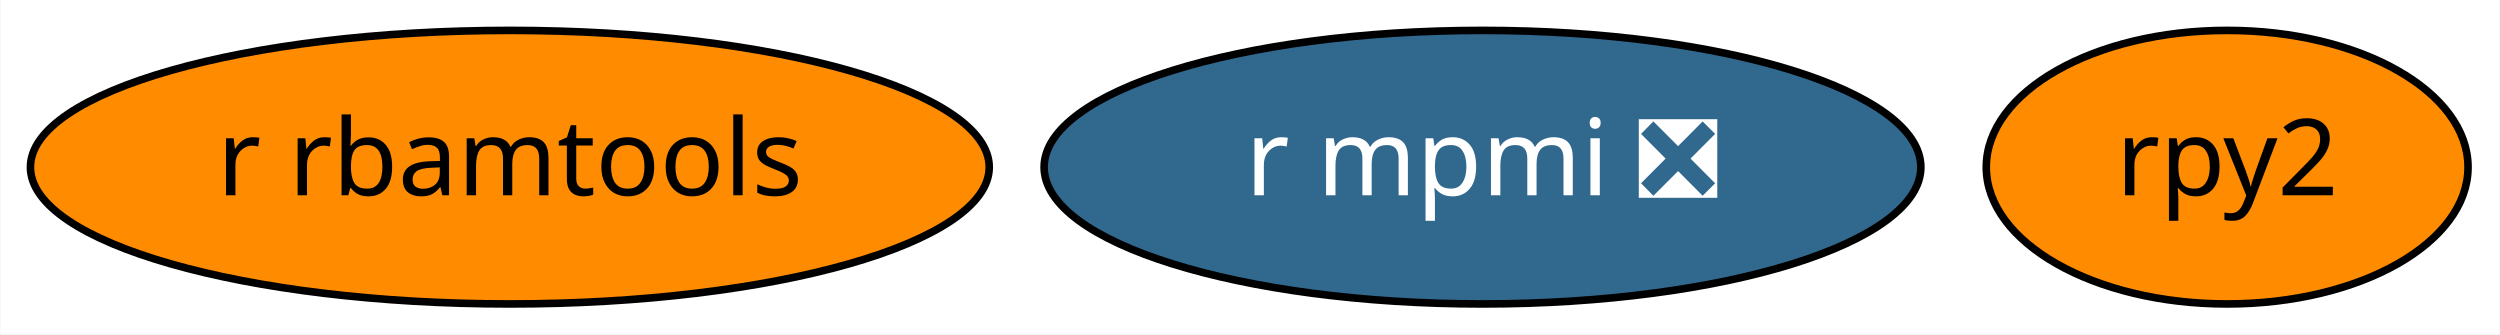
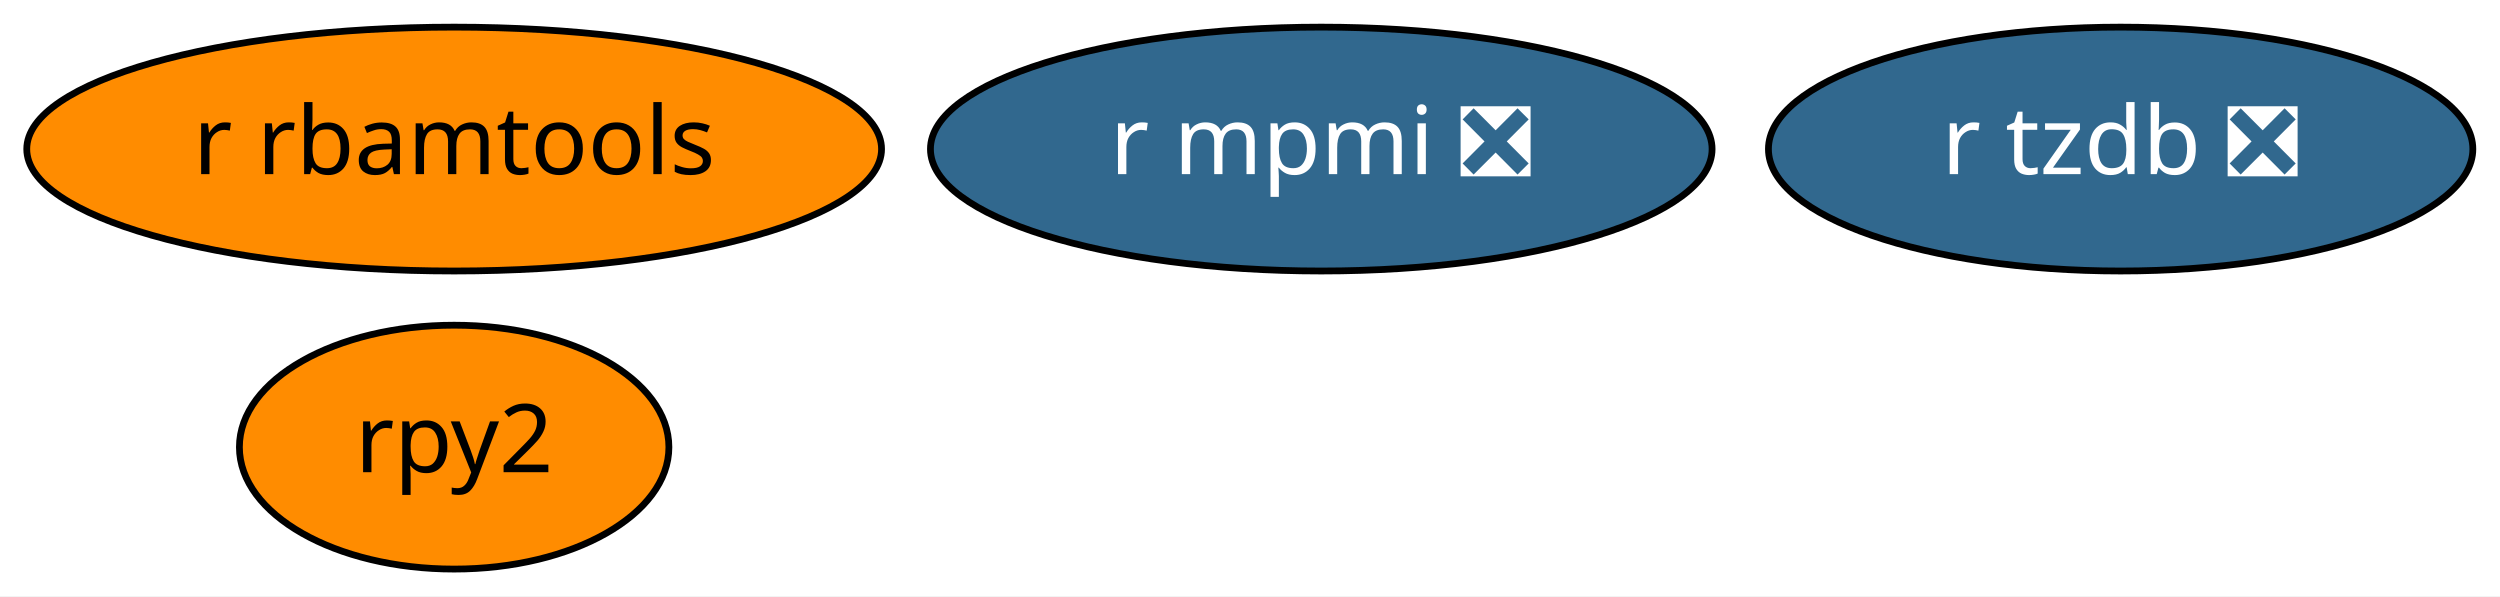
- <svg xmlns="http://www.w3.org/2000/svg" xmlns:xlink="http://www.w3.org/1999/xlink" width="329pt" height="44pt" viewBox="0.00 0.00 328.89 44.00">
-   <g id="graph0" class="graph" transform="scale(1 1) rotate(0) translate(4 40)">
-     <polygon fill="white" stroke="transparent" points="-4,4 -4,-40 324.89,-40 324.89,4 -4,4" />
+ <svg xmlns="http://www.w3.org/2000/svg" xmlns:xlink="http://www.w3.org/1999/xlink" width="369pt" height="88pt" viewBox="0.00 0.00 369.04 88.00">
+   <g id="graph0" class="graph" transform="scale(1 1) rotate(0) translate(4 84)">
+     <polygon fill="white" stroke="transparent" points="-4,4 -4,-84 365.04,-84 365.04,4 -4,4" />
    <g id="node1" class="node">
      <g id="a_node1">
        <a xlink:href="https://github.com/conda-forge/rpy2-feedstock" xlink:title="rpy2">
-           <ellipse fill="#ff8c00" stroke="black" cx="289.04" cy="-18" rx="31.7" ry="18" />
-           <text text-anchor="middle" x="289.04" y="-14.3" font-family="Times-Roman" font-size="14.00">rpy2</text>
+           <ellipse fill="#ff8c00" stroke="black" cx="63.04" cy="-18" rx="31.7" ry="18" />
+           <text text-anchor="middle" x="63.04" y="-14.3" font-family="Times-Roman" font-size="14.00">rpy2</text>
        </a>
      </g>
    </g>
    <g id="node2" class="node">
      <g id="a_node2">
        <a xlink:href="https://github.com/conda-forge/r-mpmi-feedstock/pull/8" xlink:title="r mpmi ❎">
-           <ellipse fill="#31688e" stroke="black" cx="191.04" cy="-18" rx="57.69" ry="18" />
-           <text text-anchor="middle" x="191.04" y="-14.3" font-family="Times-Roman" font-size="14.00" fill="white">r mpmi ❎</text>
+           <ellipse fill="#31688e" stroke="black" cx="191.04" cy="-62" rx="57.69" ry="18" />
+           <text text-anchor="middle" x="191.04" y="-58.3" font-family="Times-Roman" font-size="14.00" fill="white">r mpmi ❎</text>
        </a>
      </g>
    </g>
    <g id="node3" class="node">
      <g id="a_node3">
        <a xlink:href="https://github.com/conda-forge/r-rbamtools-feedstock" xlink:title="r rbamtools">
-           <ellipse fill="#ff8c00" stroke="black" cx="63.04" cy="-18" rx="63.09" ry="18" />
-           <text text-anchor="middle" x="63.04" y="-14.3" font-family="Times-Roman" font-size="14.00">r rbamtools</text>
+           <ellipse fill="#ff8c00" stroke="black" cx="63.04" cy="-62" rx="63.09" ry="18" />
+           <text text-anchor="middle" x="63.04" y="-58.3" font-family="Times-Roman" font-size="14.00">r rbamtools</text>
+         </a>
+       </g>
+     </g>
+     <g id="node4" class="node">
+       <g id="a_node4">
+         <a xlink:href="https://github.com/conda-forge/r-tzdb-feedstock/pull/1" xlink:title="r tzdb ❎">
+           <ellipse fill="#31688e" stroke="black" cx="309.04" cy="-62" rx="51.99" ry="18" />
+           <text text-anchor="middle" x="309.04" y="-58.3" font-family="Times-Roman" font-size="14.00" fill="white">r tzdb ❎</text>
        </a>
      </g>
    </g>
  </g>
</svg>
